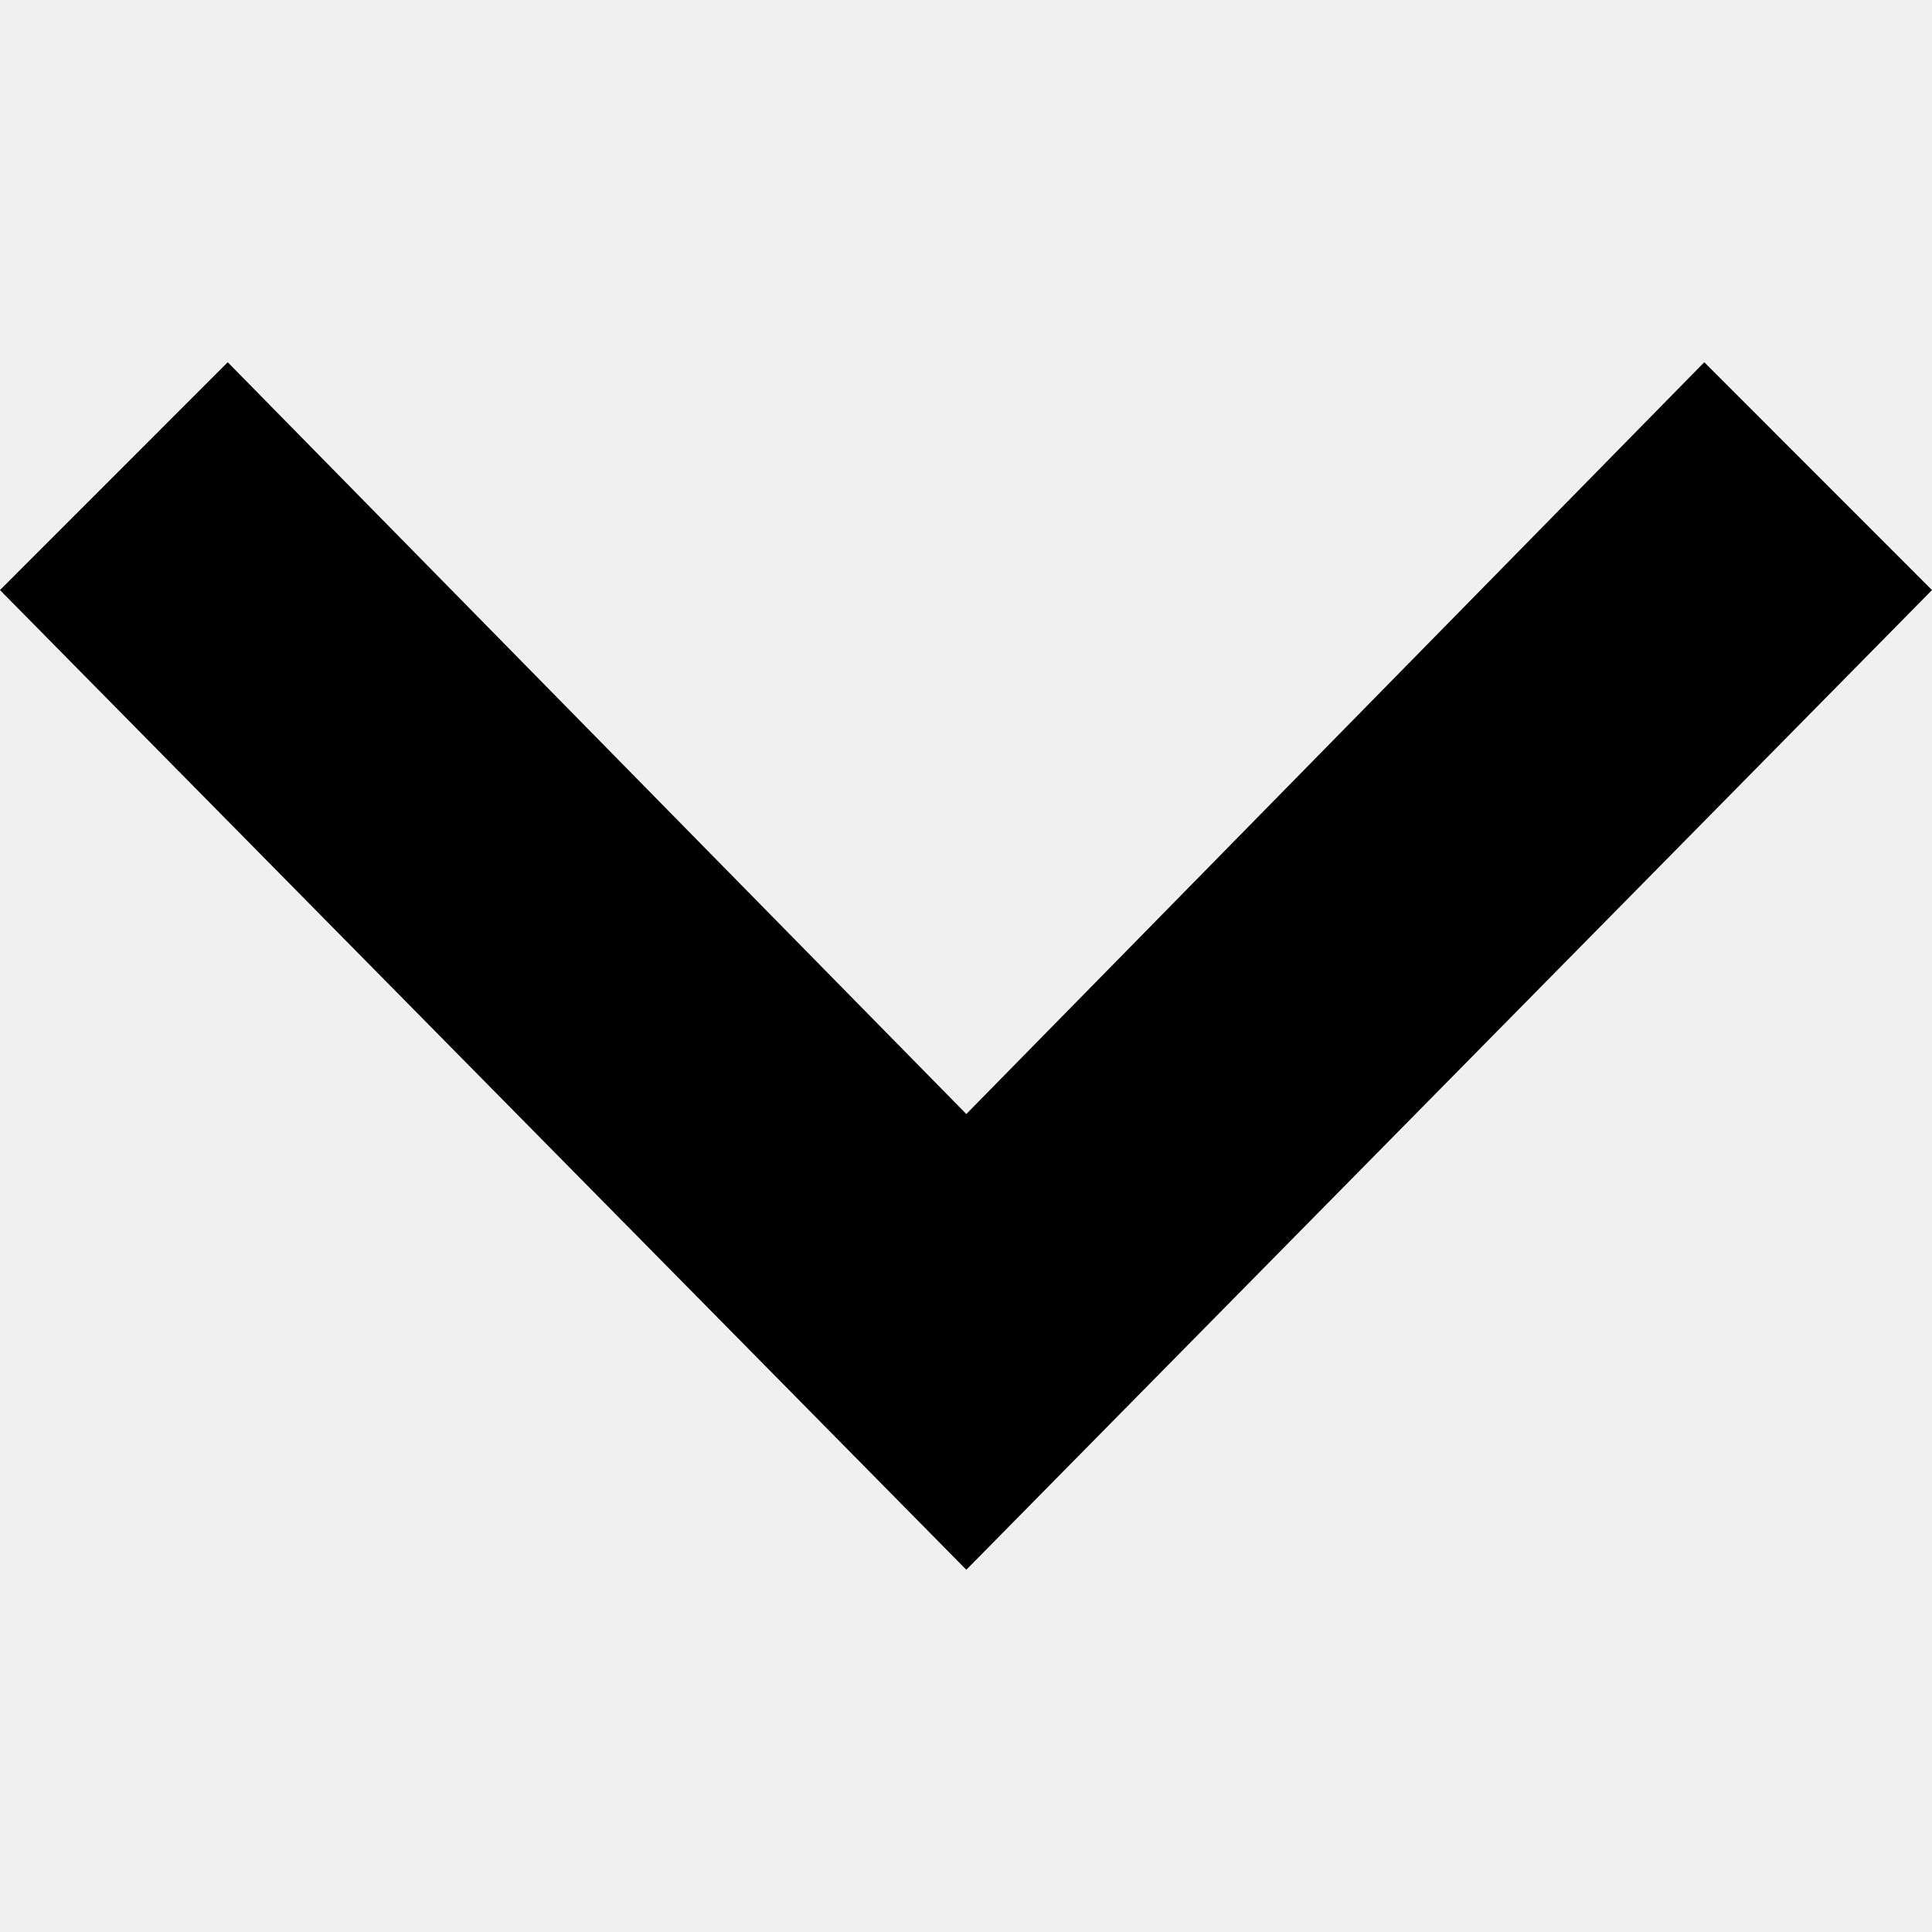
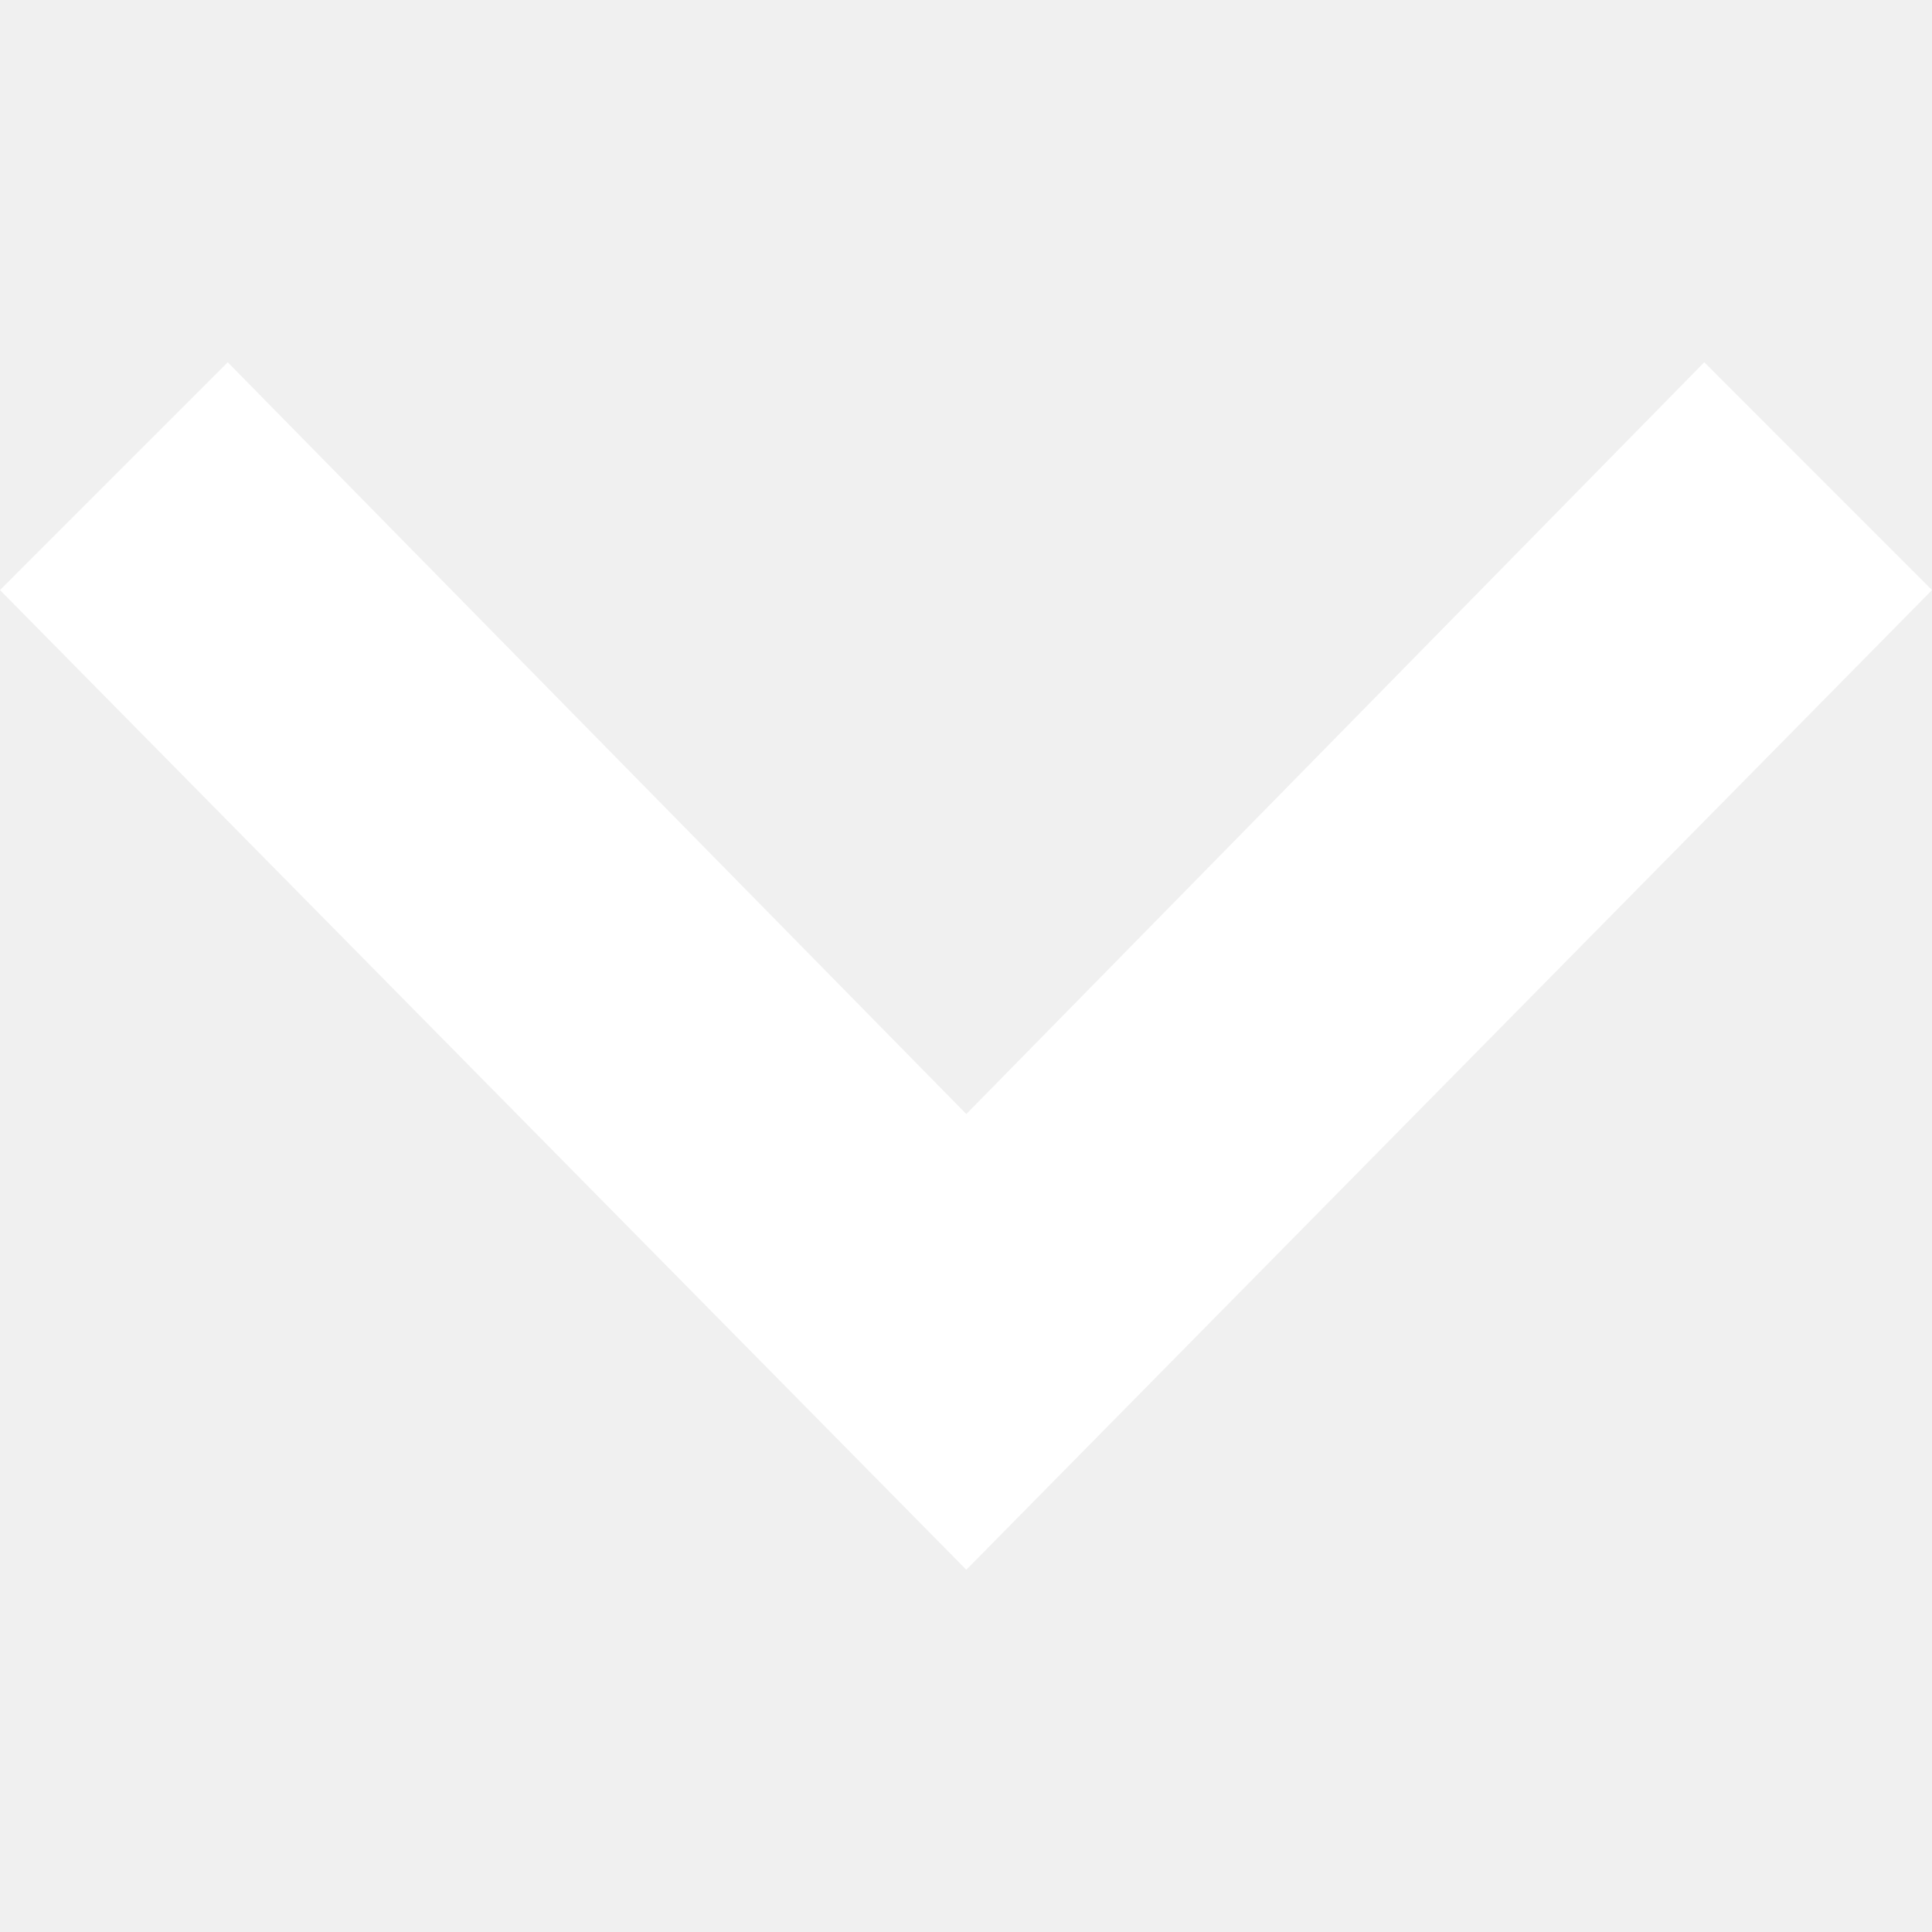
<svg xmlns="http://www.w3.org/2000/svg" width="24" height="24" viewBox="0 0 24 24">
-   <path d="M0 7.33l2.829-2.83 9.175 9.339 9.167-9.339 2.829 2.83-11.996 12.17z" />
+   <path fill="white" d="M0 7.33l2.829-2.83 9.175 9.339 9.167-9.339 2.829 2.83-11.996 12.17z" />
</svg>
